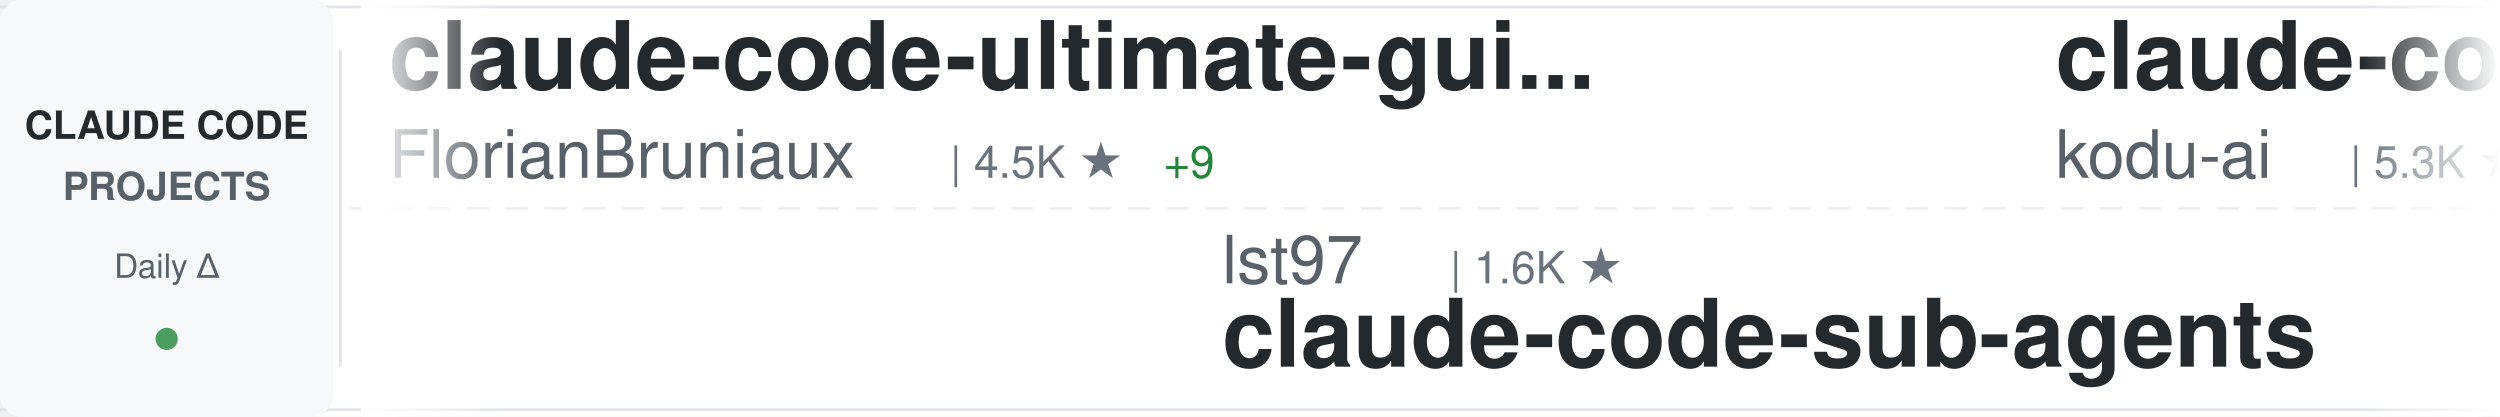
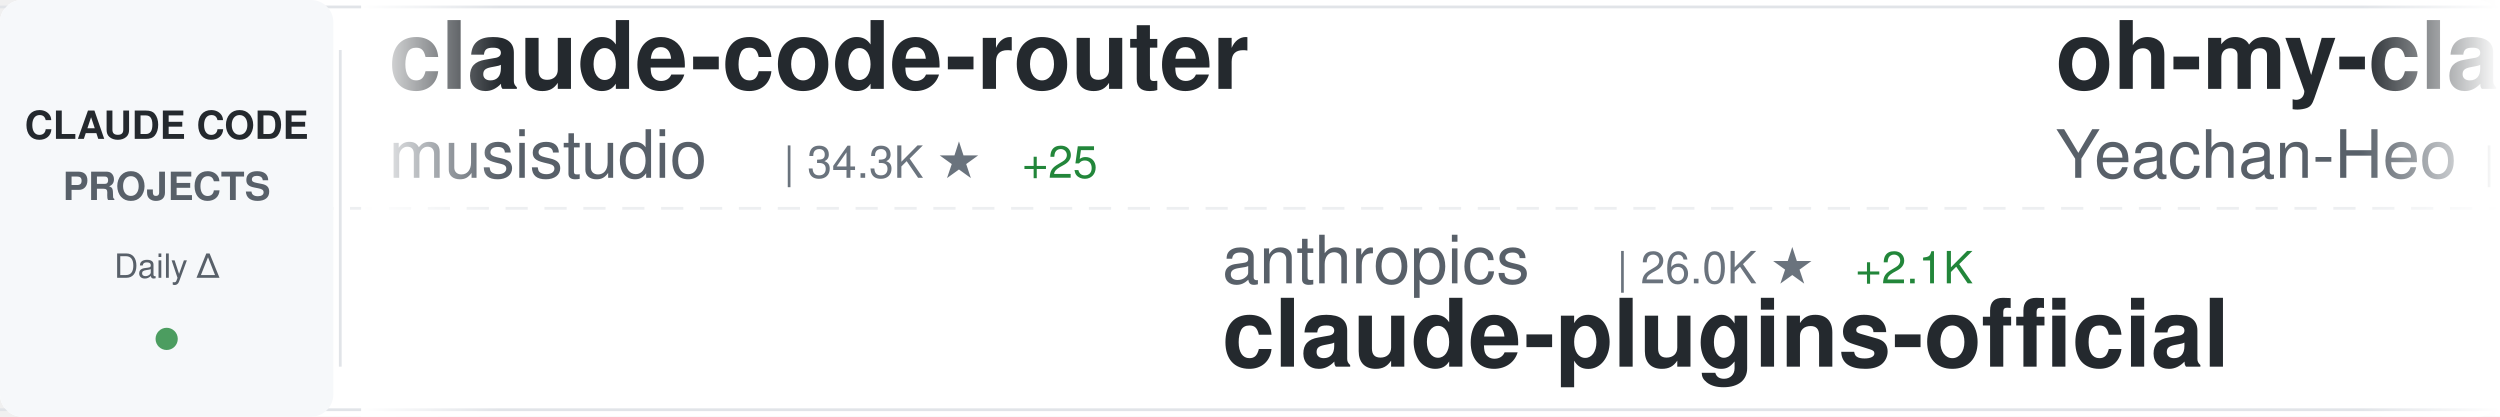
<svg xmlns="http://www.w3.org/2000/svg" width="900" height="150">
  <defs>
    <linearGradient id="awesomeLeftFade" x1="0%" y1="0%" x2="100%" y2="0%">
      <stop offset="0%" style="stop-color:#ffffff;stop-opacity:1" />
      <stop offset="100%" style="stop-color:#ffffff;stop-opacity:0" />
    </linearGradient>
    <linearGradient id="awesomeRightFade" x1="0%" y1="0%" x2="100%" y2="0%">
      <stop offset="0%" style="stop-color:#ffffff;stop-opacity:0" />
      <stop offset="100%" style="stop-color:#ffffff;stop-opacity:1" />
    </linearGradient>
  </defs>
  <rect width="900" height="150" fill="#ffffff" rx="8" />
  <rect x="0" y="2" width="900" height="1" fill="#e1e4e8" />
  <rect x="0" y="147" width="900" height="1" fill="#e1e4e8" />
  <line x1="0" y1="75" x2="900" y2="75" stroke="#e1e4e8" stroke-width="1" stroke-dasharray="8 6" opacity="0.6" />
  <rect x="0" y="0" width="120" height="150" fill="#f6f8fa" rx="8" />
  <text x="60" y="50" font-family="-apple-system, BlinkMacSystemFont, 'Segoe UI', Helvetica, Arial, sans-serif" font-size="14" font-weight="600" fill="#24292e" text-anchor="middle">CLAUDE CODE</text>
  <text x="60" y="72" font-family="-apple-system, BlinkMacSystemFont, 'Segoe UI', Helvetica, Arial, sans-serif" font-size="14" font-weight="600" fill="#586069" text-anchor="middle">PROJECTS</text>
  <text x="60" y="100" font-family="-apple-system, BlinkMacSystemFont, 'Segoe UI', Helvetica, Arial, sans-serif" font-size="12" font-weight="500" fill="#586069" text-anchor="middle">Daily Δ</text>
  <circle cx="60" cy="122" r="4" fill="#22863a" opacity="0.8" />
  <rect x="122" y="18" width="1" height="114" fill="#e1e4e8" />
  <clipPath id="awesomeTickerClip">
    <rect x="130" y="0" width="770" height="150" />
  </clipPath>
  <g clip-path="url(#awesomeTickerClip)">
    <g id="awesomeTickerItems">
      <animateTransform attributeName="transform" attributeType="XML" type="translate" from="0 0" to="-3000 0" dur="54s" repeatCount="indefinite" />
      <g transform="translate(0, 0)">
-         <text x="140" y="32" font-family="-apple-system, BlinkMacSystemFont, 'Segoe UI', Helvetica, Arial, sans-serif" font-size="34" font-weight="600" fill="#24292e">claude-code-ultimate-gui...</text>
-         <text x="140" y="64" font-family="-apple-system, BlinkMacSystemFont, 'Segoe UI', Helvetica, Arial, sans-serif" font-size="24" font-weight="400" fill="#586069">FlorianBruniaux</text>
-         <text x="342" y="64" font-family="-apple-system, BlinkMacSystemFont, 'Segoe UI', Helvetica, Arial, sans-serif" font-size="16" font-weight="500" fill="#6a737d">| 4.5K ★</text>
-         <text x="419" y="64" font-family="-apple-system, BlinkMacSystemFont, 'Segoe UI', Helvetica, Arial, sans-serif" font-size="16" font-weight="500" fill="#22863a"> +9</text>
+         <text x="140" y="32" font-family="-apple-system, BlinkMacSystemFont, 'Segoe UI', Helvetica, Arial, sans-serif" font-size="34" font-weight="600" fill="#24292e">claude-code-router</text>
+         <text x="140" y="64" font-family="-apple-system, BlinkMacSystemFont, 'Segoe UI', Helvetica, Arial, sans-serif" font-size="24" font-weight="400" fill="#586069">musistudio</text>
+         <text x="282" y="64" font-family="-apple-system, BlinkMacSystemFont, 'Segoe UI', Helvetica, Arial, sans-serif" font-size="16" font-weight="500" fill="#6a737d">| 34.3K ★</text>
+         <text x="368" y="64" font-family="-apple-system, BlinkMacSystemFont, 'Segoe UI', Helvetica, Arial, sans-serif" font-size="16" font-weight="500" fill="#22863a"> +25</text>
      </g>
      <g transform="translate(300, 0)">
-         <text x="140" y="102" font-family="-apple-system, BlinkMacSystemFont, 'Segoe UI', Helvetica, Arial, sans-serif" font-size="24" font-weight="400" fill="#586069">lst97</text>
-         <text x="222" y="102" font-family="-apple-system, BlinkMacSystemFont, 'Segoe UI', Helvetica, Arial, sans-serif" font-size="16" font-weight="500" fill="#6a737d">| 1.6K ★</text>
-         <text x="140" y="132" font-family="-apple-system, BlinkMacSystemFont, 'Segoe UI', Helvetica, Arial, sans-serif" font-size="34" font-weight="600" fill="#24292e">claude-code-sub-agents</text>
+         <text x="140" y="102" font-family="-apple-system, BlinkMacSystemFont, 'Segoe UI', Helvetica, Arial, sans-serif" font-size="24" font-weight="400" fill="#586069">anthropics</text>
+         <text x="282" y="102" font-family="-apple-system, BlinkMacSystemFont, 'Segoe UI', Helvetica, Arial, sans-serif" font-size="16" font-weight="500" fill="#6a737d">| 26.0K ★</text>
+         <text x="368" y="102" font-family="-apple-system, BlinkMacSystemFont, 'Segoe UI', Helvetica, Arial, sans-serif" font-size="16" font-weight="500" fill="#22863a"> +2.1K</text>
+         <text x="140" y="132" font-family="-apple-system, BlinkMacSystemFont, 'Segoe UI', Helvetica, Arial, sans-serif" font-size="34" font-weight="600" fill="#24292e">claude-plugins-official</text>
      </g>
      <g transform="translate(600, 0)">
-         <text x="140" y="32" font-family="-apple-system, BlinkMacSystemFont, 'Segoe UI', Helvetica, Arial, sans-serif" font-size="34" font-weight="600" fill="#24292e">claude-coder</text>
-         <text x="140" y="64" font-family="-apple-system, BlinkMacSystemFont, 'Segoe UI', Helvetica, Arial, sans-serif" font-size="24" font-weight="400" fill="#586069">kodu-ai</text>
-         <text x="246" y="64" font-family="-apple-system, BlinkMacSystemFont, 'Segoe UI', Helvetica, Arial, sans-serif" font-size="16" font-weight="500" fill="#6a737d">| 5.3K ★</text>
+         <text x="140" y="32" font-family="-apple-system, BlinkMacSystemFont, 'Segoe UI', Helvetica, Arial, sans-serif" font-size="34" font-weight="600" fill="#24292e">oh-my-claudecode</text>
+         <text x="140" y="64" font-family="-apple-system, BlinkMacSystemFont, 'Segoe UI', Helvetica, Arial, sans-serif" font-size="24" font-weight="400" fill="#586069">Yeachan-Heo</text>
+         <text x="294" y="64" font-family="-apple-system, BlinkMacSystemFont, 'Segoe UI', Helvetica, Arial, sans-serif" font-size="16" font-weight="500" fill="#6a737d">| 34.7K ★</text>
+         <text x="380" y="64" font-family="-apple-system, BlinkMacSystemFont, 'Segoe UI', Helvetica, Arial, sans-serif" font-size="16" font-weight="500" fill="#22863a"> +88</text>
      </g>
      <g transform="translate(900, 0)">
-         <text x="140" y="102" font-family="-apple-system, BlinkMacSystemFont, 'Segoe UI', Helvetica, Arial, sans-serif" font-size="24" font-weight="400" fill="#586069">ykdojo</text>
-         <text x="234" y="102" font-family="-apple-system, BlinkMacSystemFont, 'Segoe UI', Helvetica, Arial, sans-serif" font-size="16" font-weight="500" fill="#6a737d">| 8.4K ★</text>
-         <text x="311" y="102" font-family="-apple-system, BlinkMacSystemFont, 'Segoe UI', Helvetica, Arial, sans-serif" font-size="16" font-weight="500" fill="#22863a"> +21</text>
-         <text x="140" y="132" font-family="-apple-system, BlinkMacSystemFont, 'Segoe UI', Helvetica, Arial, sans-serif" font-size="34" font-weight="600" fill="#24292e">claude-code-tips</text>
+         <text x="140" y="102" font-family="-apple-system, BlinkMacSystemFont, 'Segoe UI', Helvetica, Arial, sans-serif" font-size="24" font-weight="400" fill="#586069">shareAI-lab</text>
+         <text x="294" y="102" font-family="-apple-system, BlinkMacSystemFont, 'Segoe UI', Helvetica, Arial, sans-serif" font-size="16" font-weight="500" fill="#6a737d">| 62.2K ★</text>
+         <text x="380" y="102" font-family="-apple-system, BlinkMacSystemFont, 'Segoe UI', Helvetica, Arial, sans-serif" font-size="16" font-weight="500" fill="#22863a"> +160</text>
+         <text x="140" y="132" font-family="-apple-system, BlinkMacSystemFont, 'Segoe UI', Helvetica, Arial, sans-serif" font-size="34" font-weight="600" fill="#24292e">learn-claude-code</text>
      </g>
      <g transform="translate(1200, 0)">
-         <text x="140" y="32" font-family="-apple-system, BlinkMacSystemFont, 'Segoe UI', Helvetica, Arial, sans-serif" font-size="34" font-weight="600" fill="#24292e">free-claude-code</text>
-         <text x="140" y="64" font-family="-apple-system, BlinkMacSystemFont, 'Segoe UI', Helvetica, Arial, sans-serif" font-size="24" font-weight="400" fill="#586069">Alishahryar1</text>
-         <text x="306" y="64" font-family="-apple-system, BlinkMacSystemFont, 'Segoe UI', Helvetica, Arial, sans-serif" font-size="16" font-weight="500" fill="#6a737d">| 28.3K ★</text>
-         <text x="392" y="64" font-family="-apple-system, BlinkMacSystemFont, 'Segoe UI', Helvetica, Arial, sans-serif" font-size="16" font-weight="500" fill="#22863a"> +537</text>
+         <text x="140" y="32" font-family="-apple-system, BlinkMacSystemFont, 'Segoe UI', Helvetica, Arial, sans-serif" font-size="34" font-weight="600" fill="#24292e">claude-code-hub</text>
+         <text x="140" y="64" font-family="-apple-system, BlinkMacSystemFont, 'Segoe UI', Helvetica, Arial, sans-serif" font-size="24" font-weight="400" fill="#586069">ding113</text>
+         <text x="246" y="64" font-family="-apple-system, BlinkMacSystemFont, 'Segoe UI', Helvetica, Arial, sans-serif" font-size="16" font-weight="500" fill="#6a737d">| 2.9K ★</text>
+         <text x="323" y="64" font-family="-apple-system, BlinkMacSystemFont, 'Segoe UI', Helvetica, Arial, sans-serif" font-size="16" font-weight="500" fill="#22863a"> +9</text>
      </g>
      <g transform="translate(1500, 0)">
-         <text x="140" y="102" font-family="-apple-system, BlinkMacSystemFont, 'Segoe UI', Helvetica, Arial, sans-serif" font-size="24" font-weight="400" fill="#586069">fuergaosi233</text>
-         <text x="306" y="102" font-family="-apple-system, BlinkMacSystemFont, 'Segoe UI', Helvetica, Arial, sans-serif" font-size="16" font-weight="500" fill="#6a737d">| 2.6K ★</text>
-         <text x="383" y="102" font-family="-apple-system, BlinkMacSystemFont, 'Segoe UI', Helvetica, Arial, sans-serif" font-size="16" font-weight="500" fill="#22863a"> +1</text>
-         <text x="140" y="132" font-family="-apple-system, BlinkMacSystemFont, 'Segoe UI', Helvetica, Arial, sans-serif" font-size="34" font-weight="600" fill="#24292e">claude-code-proxy</text>
+         <text x="140" y="102" font-family="-apple-system, BlinkMacSystemFont, 'Segoe UI', Helvetica, Arial, sans-serif" font-size="24" font-weight="400" fill="#586069">diet103</text>
+         <text x="246" y="102" font-family="-apple-system, BlinkMacSystemFont, 'Segoe UI', Helvetica, Arial, sans-serif" font-size="16" font-weight="500" fill="#6a737d">| 9.7K ★</text>
+         <text x="323" y="102" font-family="-apple-system, BlinkMacSystemFont, 'Segoe UI', Helvetica, Arial, sans-serif" font-size="16" font-weight="500" fill="#22863a"> +1</text>
+         <text x="140" y="132" font-family="-apple-system, BlinkMacSystemFont, 'Segoe UI', Helvetica, Arial, sans-serif" font-size="34" font-weight="600" fill="#24292e">claude-code-infrastructu...</text>
      </g>
      <g transform="translate(1800, 0)">
-         <text x="140" y="32" font-family="-apple-system, BlinkMacSystemFont, 'Segoe UI', Helvetica, Arial, sans-serif" font-size="34" font-weight="600" fill="#24292e">Claude-code</text>
-         <text x="140" y="64" font-family="-apple-system, BlinkMacSystemFont, 'Segoe UI', Helvetica, Arial, sans-serif" font-size="24" font-weight="400" fill="#586069">fazxes</text>
-         <text x="234" y="64" font-family="-apple-system, BlinkMacSystemFont, 'Segoe UI', Helvetica, Arial, sans-serif" font-size="16" font-weight="500" fill="#6a737d">| 216 ★</text>
+         <text x="140" y="32" font-family="-apple-system, BlinkMacSystemFont, 'Segoe UI', Helvetica, Arial, sans-serif" font-size="34" font-weight="600" fill="#24292e">claude-code-best-practic...</text>
+         <text x="140" y="64" font-family="-apple-system, BlinkMacSystemFont, 'Segoe UI', Helvetica, Arial, sans-serif" font-size="24" font-weight="400" fill="#586069">shanraisshan</text>
+         <text x="306" y="64" font-family="-apple-system, BlinkMacSystemFont, 'Segoe UI', Helvetica, Arial, sans-serif" font-size="16" font-weight="500" fill="#6a737d">| 54.5K ★</text>
+         <text x="392" y="64" font-family="-apple-system, BlinkMacSystemFont, 'Segoe UI', Helvetica, Arial, sans-serif" font-size="16" font-weight="500" fill="#22863a"> +140</text>
      </g>
      <g transform="translate(2100, 0)">
-         <text x="140" y="102" font-family="-apple-system, BlinkMacSystemFont, 'Segoe UI', Helvetica, Arial, sans-serif" font-size="24" font-weight="400" fill="#586069">disler</text>
-         <text x="234" y="102" font-family="-apple-system, BlinkMacSystemFont, 'Segoe UI', Helvetica, Arial, sans-serif" font-size="16" font-weight="500" fill="#6a737d">| 1.2K ★</text>
-         <text x="311" y="102" font-family="-apple-system, BlinkMacSystemFont, 'Segoe UI', Helvetica, Arial, sans-serif" font-size="16" font-weight="500" fill="#22863a"> +12</text>
-         <text x="140" y="132" font-family="-apple-system, BlinkMacSystemFont, 'Segoe UI', Helvetica, Arial, sans-serif" font-size="34" font-weight="600" fill="#24292e">pi-vs-claude-code</text>
+         <text x="140" y="102" font-family="-apple-system, BlinkMacSystemFont, 'Segoe UI', Helvetica, Arial, sans-serif" font-size="24" font-weight="400" fill="#586069">ponponon</text>
+         <text x="258" y="102" font-family="-apple-system, BlinkMacSystemFont, 'Segoe UI', Helvetica, Arial, sans-serif" font-size="16" font-weight="500" fill="#6a737d">| 2.2K ★</text>
+         <text x="335" y="102" font-family="-apple-system, BlinkMacSystemFont, 'Segoe UI', Helvetica, Arial, sans-serif" font-size="16" font-weight="500" fill="#22863a"> +2</text>
+         <text x="140" y="132" font-family="-apple-system, BlinkMacSystemFont, 'Segoe UI', Helvetica, Arial, sans-serif" font-size="34" font-weight="600" fill="#24292e">claude_code_src</text>
      </g>
      <g transform="translate(2400, 0)">
-         <text x="140" y="32" font-family="-apple-system, BlinkMacSystemFont, 'Segoe UI', Helvetica, Arial, sans-serif" font-size="34" font-weight="600" fill="#24292e">claude-howto</text>
-         <text x="140" y="64" font-family="-apple-system, BlinkMacSystemFont, 'Segoe UI', Helvetica, Arial, sans-serif" font-size="24" font-weight="400" fill="#586069">luongnv89</text>
-         <text x="270" y="64" font-family="-apple-system, BlinkMacSystemFont, 'Segoe UI', Helvetica, Arial, sans-serif" font-size="16" font-weight="500" fill="#6a737d">| 33.9K ★</text>
-         <text x="356" y="64" font-family="-apple-system, BlinkMacSystemFont, 'Segoe UI', Helvetica, Arial, sans-serif" font-size="16" font-weight="500" fill="#22863a"> +100</text>
+         <text x="140" y="32" font-family="-apple-system, BlinkMacSystemFont, 'Segoe UI', Helvetica, Arial, sans-serif" font-size="34" font-weight="600" fill="#24292e">claude-code-from-scratch</text>
+         <text x="140" y="64" font-family="-apple-system, BlinkMacSystemFont, 'Segoe UI', Helvetica, Arial, sans-serif" font-size="24" font-weight="400" fill="#586069">Windy3f3f3f3f</text>
+         <text x="318" y="64" font-family="-apple-system, BlinkMacSystemFont, 'Segoe UI', Helvetica, Arial, sans-serif" font-size="16" font-weight="500" fill="#6a737d">| 1.3K ★</text>
+         <text x="395" y="64" font-family="-apple-system, BlinkMacSystemFont, 'Segoe UI', Helvetica, Arial, sans-serif" font-size="16" font-weight="500" fill="#22863a"> +2</text>
      </g>
      <g transform="translate(2700, 0)">
-         <text x="140" y="102" font-family="-apple-system, BlinkMacSystemFont, 'Segoe UI', Helvetica, Arial, sans-serif" font-size="24" font-weight="400" fill="#586069">huangserva</text>
-         <text x="282" y="102" font-family="-apple-system, BlinkMacSystemFont, 'Segoe UI', Helvetica, Arial, sans-serif" font-size="16" font-weight="500" fill="#6a737d">| 588 ★</text>
-         <text x="140" y="132" font-family="-apple-system, BlinkMacSystemFont, 'Segoe UI', Helvetica, Arial, sans-serif" font-size="34" font-weight="600" fill="#24292e">claude-code-cli</text>
+         <text x="140" y="102" font-family="-apple-system, BlinkMacSystemFont, 'Segoe UI', Helvetica, Arial, sans-serif" font-size="24" font-weight="400" fill="#586069">sugyan</text>
+         <text x="234" y="102" font-family="-apple-system, BlinkMacSystemFont, 'Segoe UI', Helvetica, Arial, sans-serif" font-size="16" font-weight="500" fill="#6a737d">| 1.1K ★</text>
+         <text x="311" y="102" font-family="-apple-system, BlinkMacSystemFont, 'Segoe UI', Helvetica, Arial, sans-serif" font-size="16" font-weight="500" fill="#22863a"> +2</text>
+         <text x="140" y="132" font-family="-apple-system, BlinkMacSystemFont, 'Segoe UI', Helvetica, Arial, sans-serif" font-size="34" font-weight="600" fill="#24292e">claude-code-webui</text>
      </g>
      <g transform="translate(3000, 0)">
-         <text x="140" y="32" font-family="-apple-system, BlinkMacSystemFont, 'Segoe UI', Helvetica, Arial, sans-serif" font-size="34" font-weight="600" fill="#24292e">claude-code-ultimate-gui...</text>
-         <text x="140" y="64" font-family="-apple-system, BlinkMacSystemFont, 'Segoe UI', Helvetica, Arial, sans-serif" font-size="24" font-weight="400" fill="#586069">FlorianBruniaux</text>
-         <text x="342" y="64" font-family="-apple-system, BlinkMacSystemFont, 'Segoe UI', Helvetica, Arial, sans-serif" font-size="16" font-weight="500" fill="#6a737d">| 4.5K ★</text>
-         <text x="419" y="64" font-family="-apple-system, BlinkMacSystemFont, 'Segoe UI', Helvetica, Arial, sans-serif" font-size="16" font-weight="500" fill="#22863a"> +9</text>
+         <text x="140" y="32" font-family="-apple-system, BlinkMacSystemFont, 'Segoe UI', Helvetica, Arial, sans-serif" font-size="34" font-weight="600" fill="#24292e">claude-code-router</text>
+         <text x="140" y="64" font-family="-apple-system, BlinkMacSystemFont, 'Segoe UI', Helvetica, Arial, sans-serif" font-size="24" font-weight="400" fill="#586069">musistudio</text>
+         <text x="282" y="64" font-family="-apple-system, BlinkMacSystemFont, 'Segoe UI', Helvetica, Arial, sans-serif" font-size="16" font-weight="500" fill="#6a737d">| 34.3K ★</text>
+         <text x="368" y="64" font-family="-apple-system, BlinkMacSystemFont, 'Segoe UI', Helvetica, Arial, sans-serif" font-size="16" font-weight="500" fill="#22863a"> +25</text>
      </g>
      <g transform="translate(3300, 0)">
-         <text x="140" y="102" font-family="-apple-system, BlinkMacSystemFont, 'Segoe UI', Helvetica, Arial, sans-serif" font-size="24" font-weight="400" fill="#586069">lst97</text>
-         <text x="222" y="102" font-family="-apple-system, BlinkMacSystemFont, 'Segoe UI', Helvetica, Arial, sans-serif" font-size="16" font-weight="500" fill="#6a737d">| 1.6K ★</text>
-         <text x="140" y="132" font-family="-apple-system, BlinkMacSystemFont, 'Segoe UI', Helvetica, Arial, sans-serif" font-size="34" font-weight="600" fill="#24292e">claude-code-sub-agents</text>
+         <text x="140" y="102" font-family="-apple-system, BlinkMacSystemFont, 'Segoe UI', Helvetica, Arial, sans-serif" font-size="24" font-weight="400" fill="#586069">anthropics</text>
+         <text x="282" y="102" font-family="-apple-system, BlinkMacSystemFont, 'Segoe UI', Helvetica, Arial, sans-serif" font-size="16" font-weight="500" fill="#6a737d">| 26.0K ★</text>
+         <text x="368" y="102" font-family="-apple-system, BlinkMacSystemFont, 'Segoe UI', Helvetica, Arial, sans-serif" font-size="16" font-weight="500" fill="#22863a"> +2.1K</text>
+         <text x="140" y="132" font-family="-apple-system, BlinkMacSystemFont, 'Segoe UI', Helvetica, Arial, sans-serif" font-size="34" font-weight="600" fill="#24292e">claude-plugins-official</text>
      </g>
      <g transform="translate(3600, 0)">
-         <text x="140" y="32" font-family="-apple-system, BlinkMacSystemFont, 'Segoe UI', Helvetica, Arial, sans-serif" font-size="34" font-weight="600" fill="#24292e">claude-coder</text>
-         <text x="140" y="64" font-family="-apple-system, BlinkMacSystemFont, 'Segoe UI', Helvetica, Arial, sans-serif" font-size="24" font-weight="400" fill="#586069">kodu-ai</text>
-         <text x="246" y="64" font-family="-apple-system, BlinkMacSystemFont, 'Segoe UI', Helvetica, Arial, sans-serif" font-size="16" font-weight="500" fill="#6a737d">| 5.3K ★</text>
+         <text x="140" y="32" font-family="-apple-system, BlinkMacSystemFont, 'Segoe UI', Helvetica, Arial, sans-serif" font-size="34" font-weight="600" fill="#24292e">oh-my-claudecode</text>
+         <text x="140" y="64" font-family="-apple-system, BlinkMacSystemFont, 'Segoe UI', Helvetica, Arial, sans-serif" font-size="24" font-weight="400" fill="#586069">Yeachan-Heo</text>
+         <text x="294" y="64" font-family="-apple-system, BlinkMacSystemFont, 'Segoe UI', Helvetica, Arial, sans-serif" font-size="16" font-weight="500" fill="#6a737d">| 34.7K ★</text>
+         <text x="380" y="64" font-family="-apple-system, BlinkMacSystemFont, 'Segoe UI', Helvetica, Arial, sans-serif" font-size="16" font-weight="500" fill="#22863a"> +88</text>
      </g>
      <g transform="translate(3900, 0)">
-         <text x="140" y="102" font-family="-apple-system, BlinkMacSystemFont, 'Segoe UI', Helvetica, Arial, sans-serif" font-size="24" font-weight="400" fill="#586069">ykdojo</text>
-         <text x="234" y="102" font-family="-apple-system, BlinkMacSystemFont, 'Segoe UI', Helvetica, Arial, sans-serif" font-size="16" font-weight="500" fill="#6a737d">| 8.4K ★</text>
-         <text x="311" y="102" font-family="-apple-system, BlinkMacSystemFont, 'Segoe UI', Helvetica, Arial, sans-serif" font-size="16" font-weight="500" fill="#22863a"> +21</text>
-         <text x="140" y="132" font-family="-apple-system, BlinkMacSystemFont, 'Segoe UI', Helvetica, Arial, sans-serif" font-size="34" font-weight="600" fill="#24292e">claude-code-tips</text>
+         <text x="140" y="102" font-family="-apple-system, BlinkMacSystemFont, 'Segoe UI', Helvetica, Arial, sans-serif" font-size="24" font-weight="400" fill="#586069">shareAI-lab</text>
+         <text x="294" y="102" font-family="-apple-system, BlinkMacSystemFont, 'Segoe UI', Helvetica, Arial, sans-serif" font-size="16" font-weight="500" fill="#6a737d">| 62.2K ★</text>
+         <text x="380" y="102" font-family="-apple-system, BlinkMacSystemFont, 'Segoe UI', Helvetica, Arial, sans-serif" font-size="16" font-weight="500" fill="#22863a"> +160</text>
+         <text x="140" y="132" font-family="-apple-system, BlinkMacSystemFont, 'Segoe UI', Helvetica, Arial, sans-serif" font-size="34" font-weight="600" fill="#24292e">learn-claude-code</text>
      </g>
    </g>
  </g>
  <rect x="130" y="0" width="50" height="150" fill="url(#awesomeLeftFade)" />
  <rect x="850" y="0" width="50" height="150" fill="url(#awesomeRightFade)" />
</svg>
